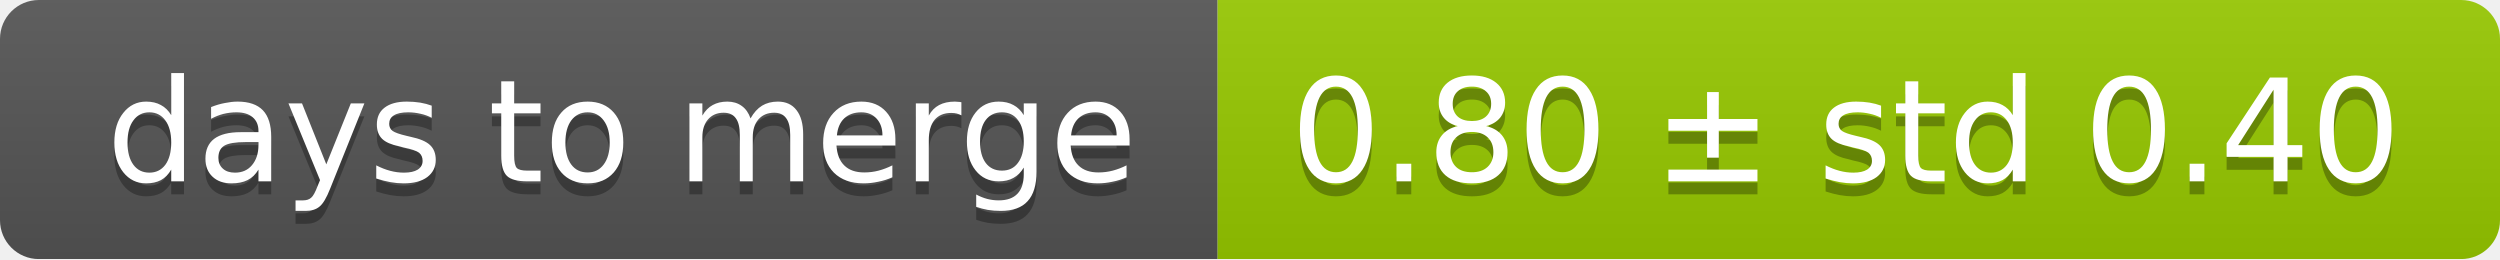
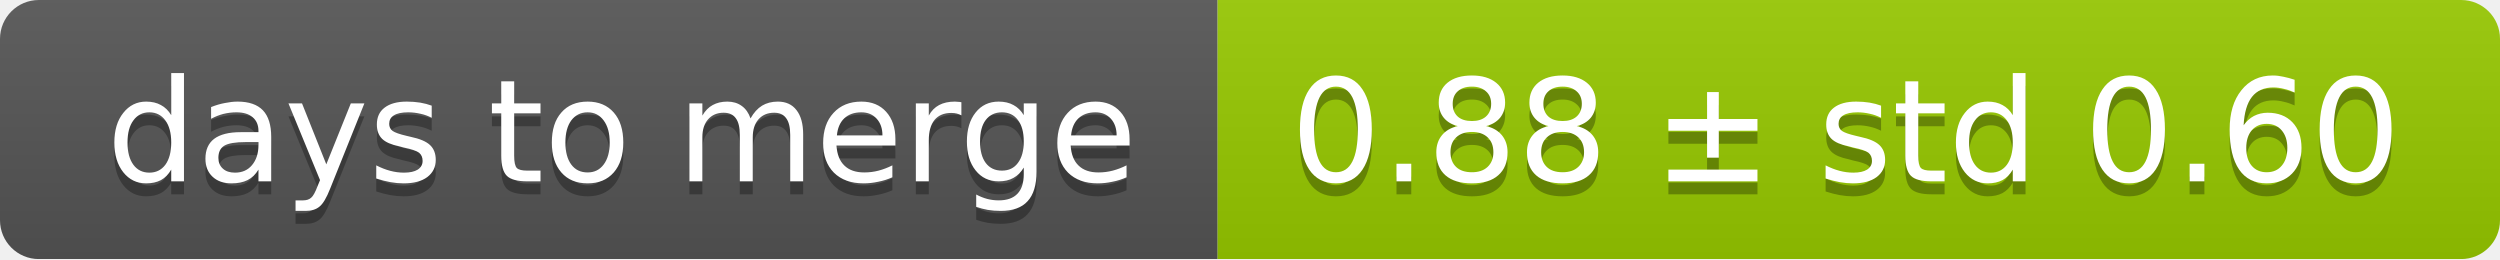
<svg xmlns="http://www.w3.org/2000/svg" width="193" height="20">
  <linearGradient id="smooth" x2="0" y2="100%">
    <stop offset="0" stop-color="#bbb" stop-opacity=".1" />
    <stop offset="1" stop-opacity=".1" />
  </linearGradient>
  <mask id="round">
    <rect width="193" height="20" rx="3" fill="#fff" />
  </mask>
  <g mask="url(#round)">
    <rect width="94" height="20" fill="#555" />
    <rect x="94" width="99" height="20" fill="#97ca00" />
    <rect width="193" height="20" fill="url(#smooth)" />
  </g>
  <g fill="#fff" text-anchor="middle" font-family="DejaVu Sans,Verdana,Geneva,sans-serif" font-size="11">
    <text x="48" y="15" fill="#010101" fill-opacity=".3">days to merge</text>
    <text x="48" y="14">days to merge</text>
-     <text x="142.5" y="15" fill="#010101" fill-opacity=".3">0.80 ± std 0.40</text>
-     <text x="142.5" y="14">0.80 ± std 0.40</text>
+     <text x="142.5" y="15" fill="#010101" fill-opacity=".3">0.88 ± std 0.60</text>
+     <text x="142.5" y="14">0.88 ± std 0.60</text>
  </g>
</svg>
